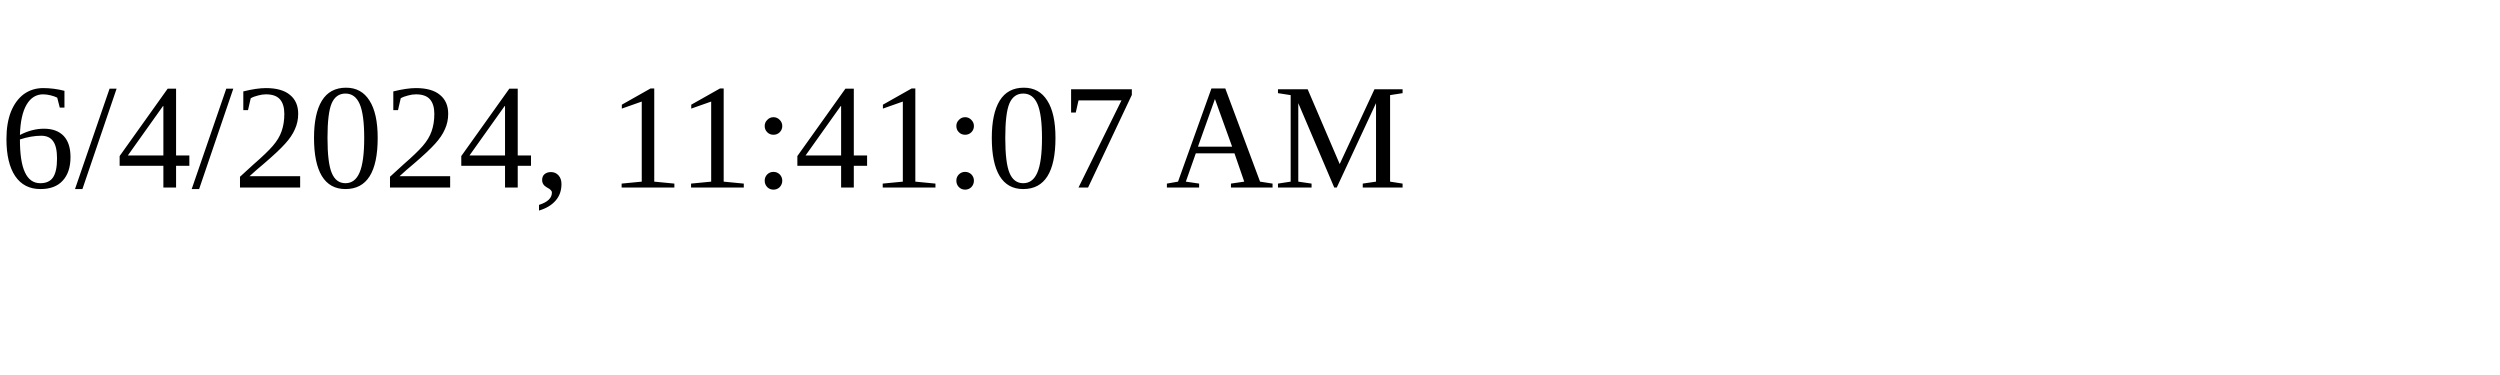
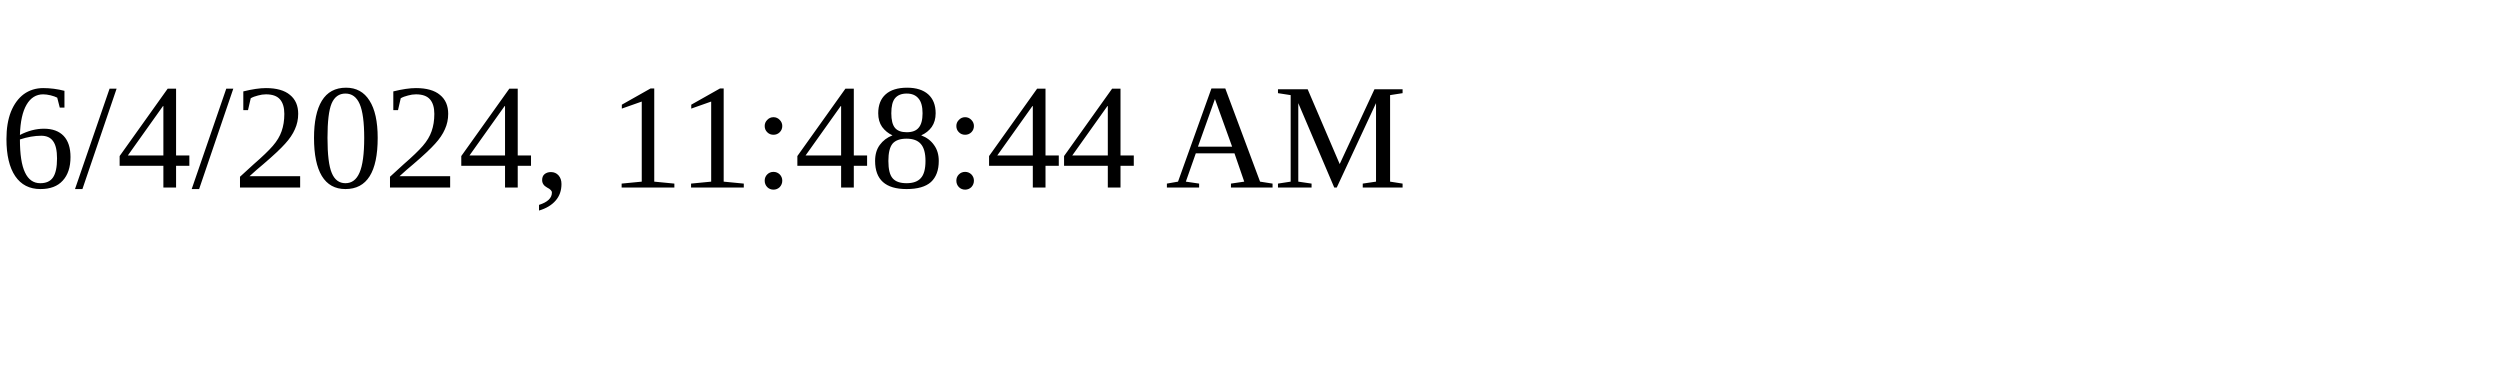
<svg xmlns="http://www.w3.org/2000/svg" height="30" width="200">
-   <text x="0" y="15">6/4/2024, 11:41:07 AM</text>
+   <text x="0" y="15">6/4/2024, 11:48:44 AM</text>
</svg>
